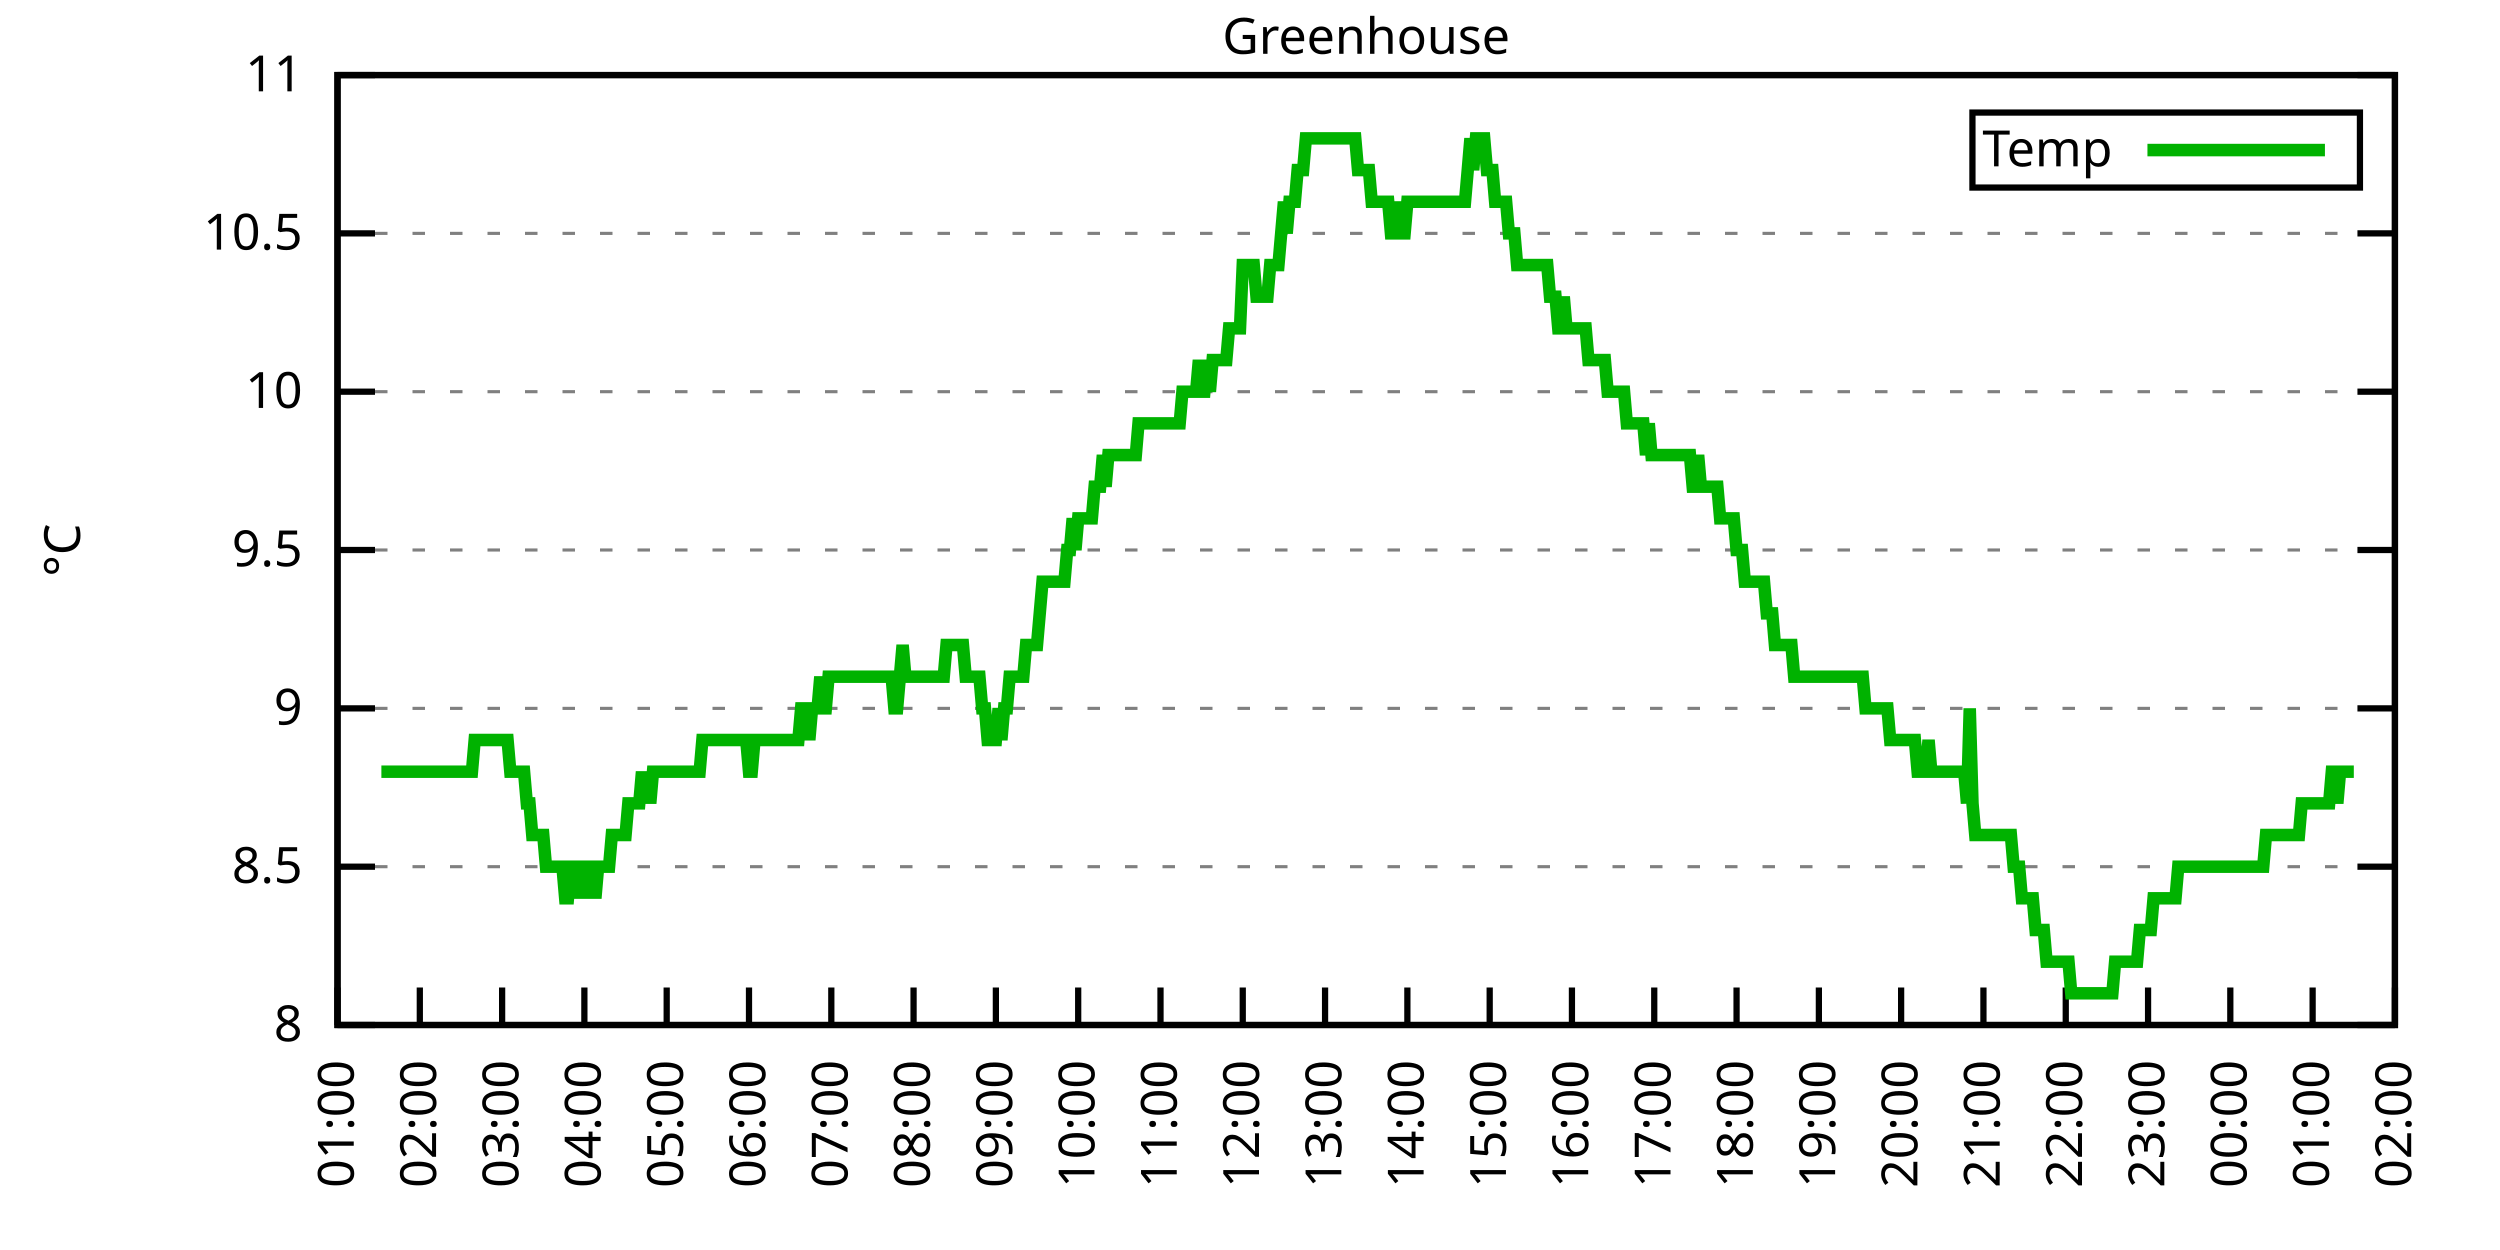
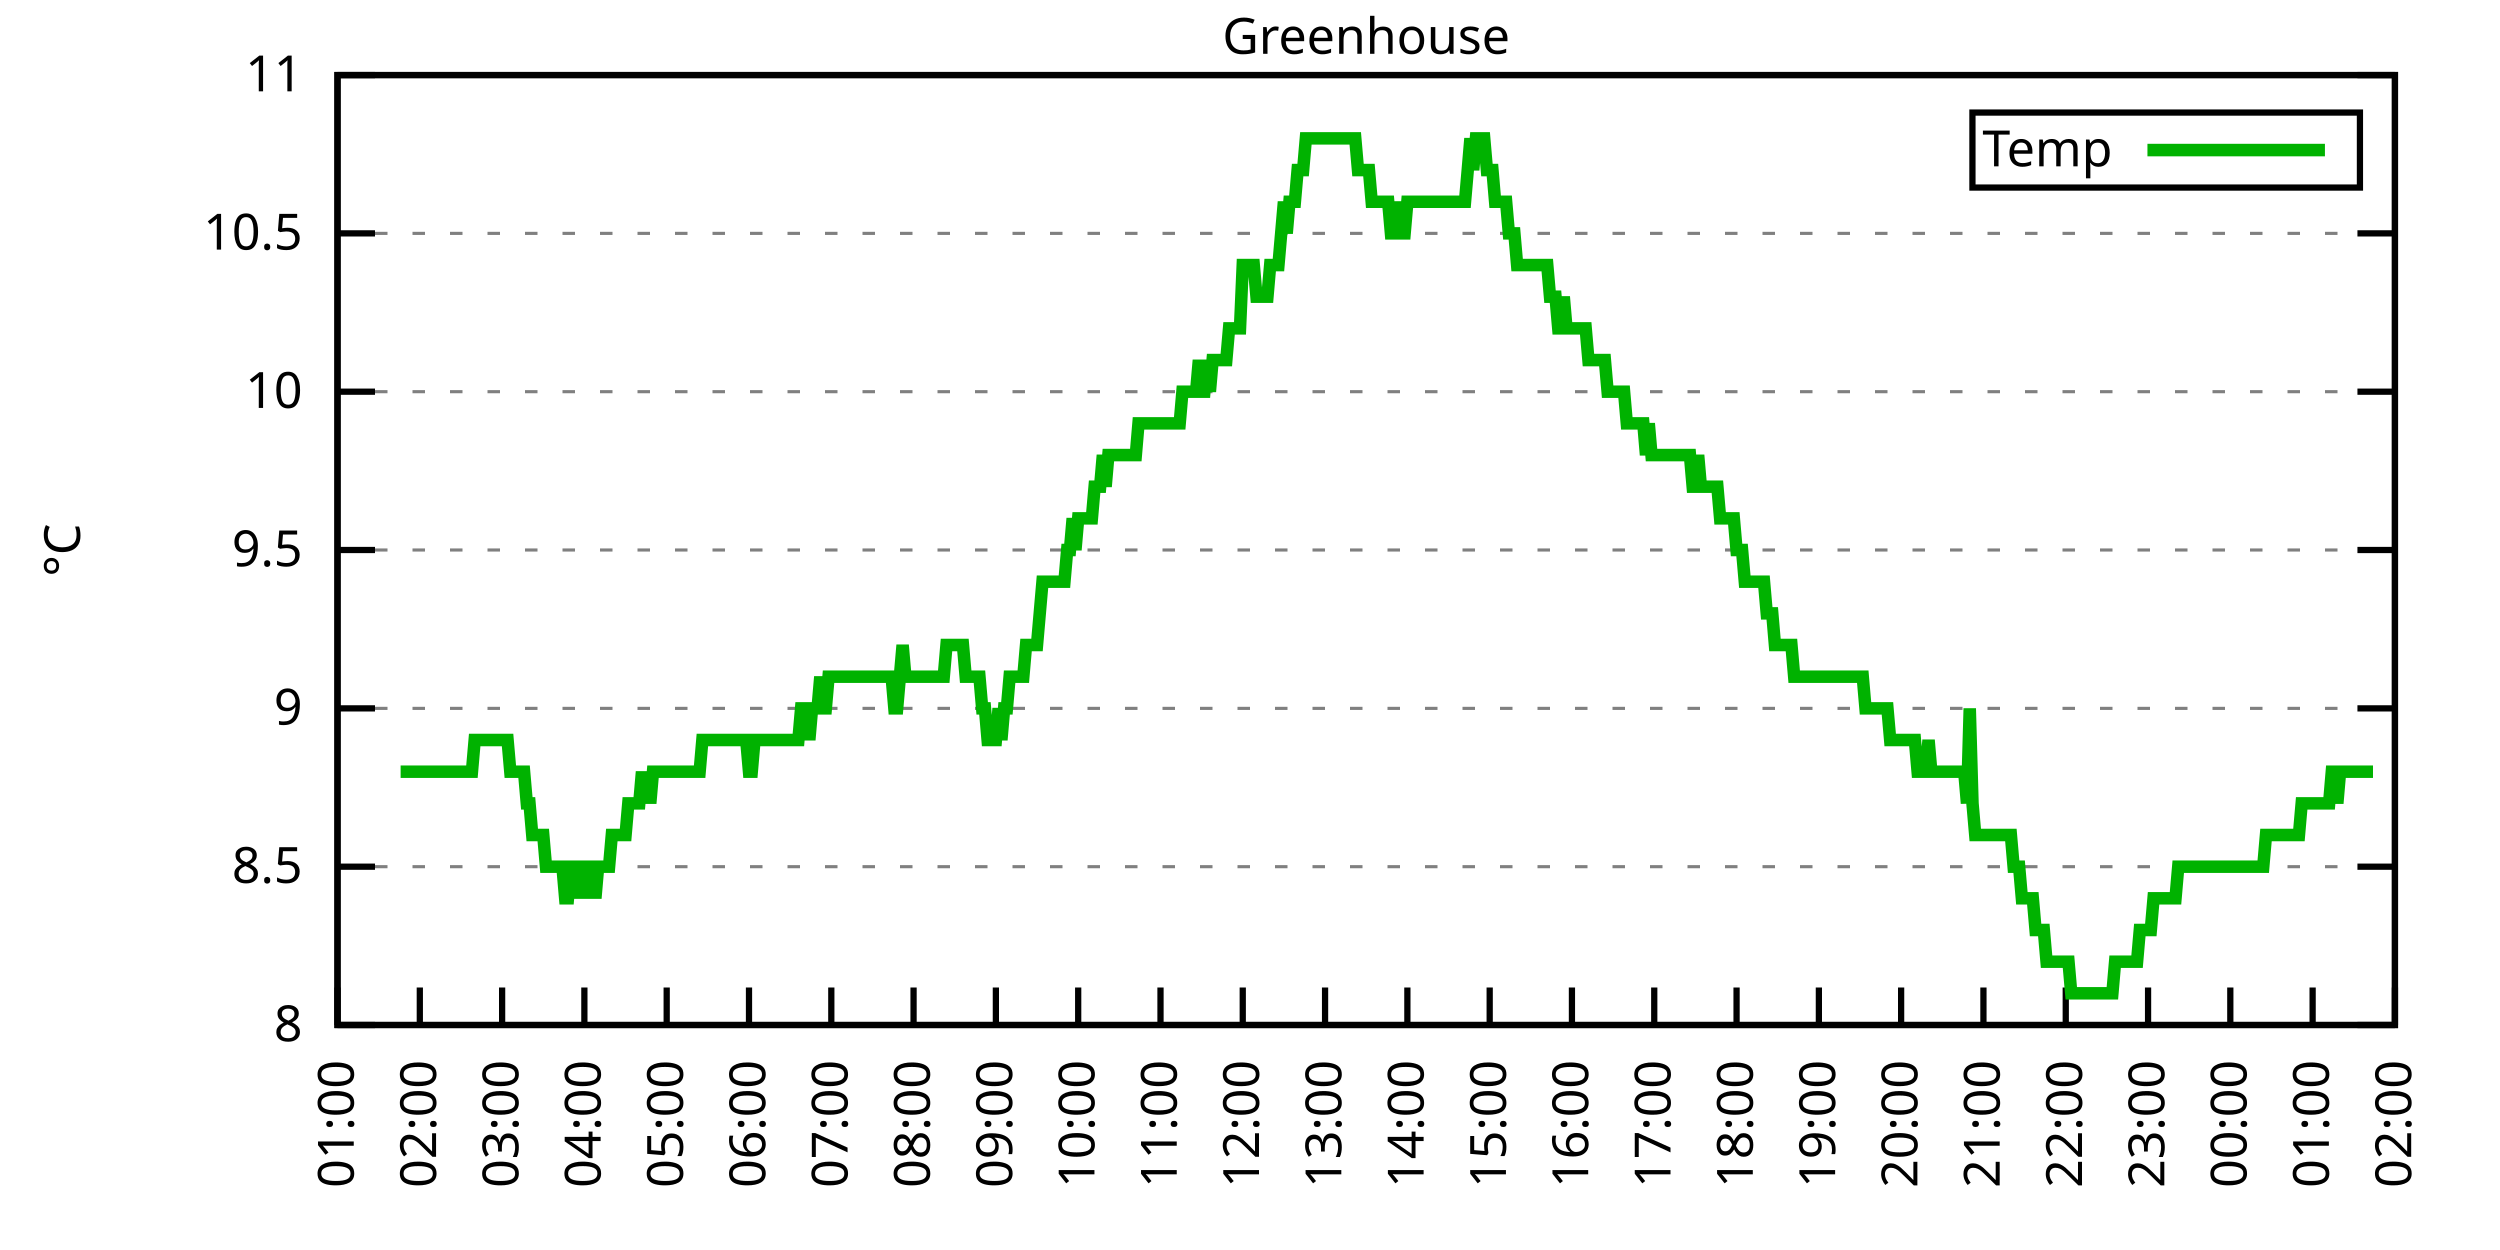
<svg xmlns="http://www.w3.org/2000/svg" xmlns:xlink="http://www.w3.org/1999/xlink" width="400" height="200" viewBox="0 0 400 200">
  <g id="gnuplot_canvas">
    <rect x="0" y="0" width="400" height="200" fill="none" />
    <defs>
      <circle id="gpDot" r="0.5" stroke-width="0.5" stroke="currentColor" />
      <path id="gpPt0" stroke-width="0.333" stroke="currentColor" d="M-1,0 h2 M0,-1 v2" />
      <path id="gpPt1" stroke-width="0.333" stroke="currentColor" d="M-1,-1 L1,1 M1,-1 L-1,1" />
      <path id="gpPt2" stroke-width="0.333" stroke="currentColor" d="M-1,0 L1,0 M0,-1 L0,1 M-1,-1 L1,1 M-1,1 L1,-1" />
      <rect id="gpPt3" stroke-width="0.333" stroke="currentColor" x="-1" y="-1" width="2" height="2" />
      <rect id="gpPt4" stroke-width="0.333" stroke="currentColor" fill="currentColor" x="-1" y="-1" width="2" height="2" />
      <circle id="gpPt5" stroke-width="0.333" stroke="currentColor" cx="0" cy="0" r="1" />
      <use xlink:href="#gpPt5" id="gpPt6" fill="currentColor" stroke="none" />
      <path id="gpPt7" stroke-width="0.333" stroke="currentColor" d="M0,-1.33 L-1.33,0.67 L1.33,0.67 z" />
      <use xlink:href="#gpPt7" id="gpPt8" fill="currentColor" stroke="none" />
      <use xlink:href="#gpPt7" id="gpPt9" stroke="currentColor" transform="rotate(180)" />
      <use xlink:href="#gpPt9" id="gpPt10" fill="currentColor" stroke="none" />
      <use xlink:href="#gpPt3" id="gpPt11" stroke="currentColor" transform="rotate(45)" />
      <use xlink:href="#gpPt11" id="gpPt12" fill="currentColor" stroke="none" />
      <path id="gpPt13" stroke-width="0.333" stroke="currentColor" d="M0,1.330 L1.265,0.411 L0.782,-1.067 L-0.782,-1.076 L-1.265,0.411 z" />
      <use xlink:href="#gpPt13" id="gpPt14" fill="currentColor" stroke="none" />
      <filter id="textbox" filterUnits="objectBoundingBox" x="0" y="0" height="1" width="1">
        <feFlood flood-color="white" flood-opacity="1" result="bgnd" />
        <feComposite in="SourceGraphic" in2="bgnd" operator="atop" />
      </filter>
      <filter id="greybox" filterUnits="objectBoundingBox" x="0" y="0" height="1" width="1">
        <feFlood flood-color="lightgrey" flood-opacity="1" result="grey" />
        <feComposite in="SourceGraphic" in2="grey" operator="atop" />
      </filter>
    </defs>
    <g fill="none" color="white" stroke="currentColor" stroke-width="1.00" stroke-linecap="butt" stroke-linejoin="miter">
</g>
    <g fill="none" color="black" stroke="currentColor" stroke-width="1.00" stroke-linecap="butt" stroke-linejoin="miter">
      <g stroke="none" shape-rendering="crispEdges">
        <polygon fill="rgb(255, 255, 255)" points="54.00,164.00 383.18,164.00 383.18,12.02 54.00,12.02 " />
      </g>
    </g>
    <g fill="none" color="black" stroke="currentColor" stroke-width="1.00" stroke-linecap="butt" stroke-linejoin="miter">
</g>
    <g fill="none" color="black" stroke="black" stroke-width="0.50" stroke-linecap="butt" stroke-linejoin="miter">
</g>
    <g fill="none" color="gray" stroke="currentColor" stroke-width="0.50" stroke-linecap="butt" stroke-linejoin="miter">
      <path stroke="gray" stroke-dasharray="2,4" class="gridline" d="M54.00,164.00 L383.19,164.00  " />
    </g>
    <g fill="none" color="gray" stroke="gray" stroke-width="1.00" stroke-linecap="butt" stroke-linejoin="miter">
</g>
    <g fill="none" color="black" stroke="currentColor" stroke-width="1.00" stroke-linecap="butt" stroke-linejoin="miter">
      <path stroke="black" d="M54.00,164.00 L60.00,164.00 M383.19,164.00 L377.19,164.00  " />
      <g transform="translate(48.40,166.60)" stroke="none" fill="black" font-family="Sans" font-size="8.00" text-anchor="end">
        <text>
          <tspan font-family="Sans"> 8</tspan>
        </text>
      </g>
    </g>
    <g fill="none" color="black" stroke="currentColor" stroke-width="1.00" stroke-linecap="butt" stroke-linejoin="miter">
</g>
    <g fill="none" color="black" stroke="black" stroke-width="0.50" stroke-linecap="butt" stroke-linejoin="miter">
</g>
    <g fill="none" color="gray" stroke="currentColor" stroke-width="0.50" stroke-linecap="butt" stroke-linejoin="miter">
      <path stroke="gray" stroke-dasharray="2,4" class="gridline" d="M54.00,138.67 L383.19,138.67  " />
    </g>
    <g fill="none" color="gray" stroke="gray" stroke-width="1.00" stroke-linecap="butt" stroke-linejoin="miter">
</g>
    <g fill="none" color="black" stroke="currentColor" stroke-width="1.00" stroke-linecap="butt" stroke-linejoin="miter">
      <path stroke="black" d="M54.00,138.67 L60.00,138.67 M383.19,138.67 L377.19,138.67  " />
      <g transform="translate(48.40,141.27)" stroke="none" fill="black" font-family="Sans" font-size="8.00" text-anchor="end">
        <text>
          <tspan font-family="Sans"> 8.5</tspan>
        </text>
      </g>
    </g>
    <g fill="none" color="black" stroke="currentColor" stroke-width="1.00" stroke-linecap="butt" stroke-linejoin="miter">
</g>
    <g fill="none" color="black" stroke="black" stroke-width="0.50" stroke-linecap="butt" stroke-linejoin="miter">
</g>
    <g fill="none" color="gray" stroke="currentColor" stroke-width="0.50" stroke-linecap="butt" stroke-linejoin="miter">
      <path stroke="gray" stroke-dasharray="2,4" class="gridline" d="M54.00,113.34 L383.19,113.34  " />
    </g>
    <g fill="none" color="gray" stroke="gray" stroke-width="1.00" stroke-linecap="butt" stroke-linejoin="miter">
</g>
    <g fill="none" color="black" stroke="currentColor" stroke-width="1.00" stroke-linecap="butt" stroke-linejoin="miter">
      <path stroke="black" d="M54.00,113.34 L60.00,113.34 M383.19,113.34 L377.19,113.34  " />
      <g transform="translate(48.40,115.94)" stroke="none" fill="black" font-family="Sans" font-size="8.00" text-anchor="end">
        <text>
          <tspan font-family="Sans"> 9</tspan>
        </text>
      </g>
    </g>
    <g fill="none" color="black" stroke="currentColor" stroke-width="1.00" stroke-linecap="butt" stroke-linejoin="miter">
</g>
    <g fill="none" color="black" stroke="black" stroke-width="0.50" stroke-linecap="butt" stroke-linejoin="miter">
</g>
    <g fill="none" color="gray" stroke="currentColor" stroke-width="0.50" stroke-linecap="butt" stroke-linejoin="miter">
      <path stroke="gray" stroke-dasharray="2,4" class="gridline" d="M54.00,88.00 L383.19,88.00  " />
    </g>
    <g fill="none" color="gray" stroke="gray" stroke-width="1.00" stroke-linecap="butt" stroke-linejoin="miter">
</g>
    <g fill="none" color="black" stroke="currentColor" stroke-width="1.00" stroke-linecap="butt" stroke-linejoin="miter">
      <path stroke="black" d="M54.00,88.00 L60.00,88.00 M383.19,88.00 L377.19,88.00  " />
      <g transform="translate(48.40,90.60)" stroke="none" fill="black" font-family="Sans" font-size="8.00" text-anchor="end">
        <text>
          <tspan font-family="Sans"> 9.5</tspan>
        </text>
      </g>
    </g>
    <g fill="none" color="black" stroke="currentColor" stroke-width="1.00" stroke-linecap="butt" stroke-linejoin="miter">
</g>
    <g fill="none" color="black" stroke="black" stroke-width="0.50" stroke-linecap="butt" stroke-linejoin="miter">
</g>
    <g fill="none" color="gray" stroke="currentColor" stroke-width="0.50" stroke-linecap="butt" stroke-linejoin="miter">
      <path stroke="gray" stroke-dasharray="2,4" class="gridline" d="M54.00,62.67 L383.19,62.67  " />
    </g>
    <g fill="none" color="gray" stroke="gray" stroke-width="1.00" stroke-linecap="butt" stroke-linejoin="miter">
</g>
    <g fill="none" color="black" stroke="currentColor" stroke-width="1.00" stroke-linecap="butt" stroke-linejoin="miter">
      <path stroke="black" d="M54.00,62.67 L60.00,62.67 M383.19,62.67 L377.19,62.67  " />
      <g transform="translate(48.40,65.27)" stroke="none" fill="black" font-family="Sans" font-size="8.00" text-anchor="end">
        <text>
          <tspan font-family="Sans"> 10</tspan>
        </text>
      </g>
    </g>
    <g fill="none" color="black" stroke="currentColor" stroke-width="1.00" stroke-linecap="butt" stroke-linejoin="miter">
</g>
    <g fill="none" color="black" stroke="black" stroke-width="0.50" stroke-linecap="butt" stroke-linejoin="miter">
</g>
    <g fill="none" color="gray" stroke="currentColor" stroke-width="0.50" stroke-linecap="butt" stroke-linejoin="miter">
      <path stroke="gray" stroke-dasharray="2,4" class="gridline" d="M54.00,37.34 L383.19,37.34  " />
    </g>
    <g fill="none" color="gray" stroke="gray" stroke-width="1.00" stroke-linecap="butt" stroke-linejoin="miter">
</g>
    <g fill="none" color="black" stroke="currentColor" stroke-width="1.00" stroke-linecap="butt" stroke-linejoin="miter">
      <path stroke="black" d="M54.00,37.34 L60.00,37.34 M383.19,37.34 L377.19,37.34  " />
      <g transform="translate(48.40,39.94)" stroke="none" fill="black" font-family="Sans" font-size="8.00" text-anchor="end">
        <text>
          <tspan font-family="Sans"> 10.5</tspan>
        </text>
      </g>
    </g>
    <g fill="none" color="black" stroke="currentColor" stroke-width="1.00" stroke-linecap="butt" stroke-linejoin="miter">
</g>
    <g fill="none" color="black" stroke="black" stroke-width="0.50" stroke-linecap="butt" stroke-linejoin="miter">
</g>
    <g fill="none" color="gray" stroke="currentColor" stroke-width="0.50" stroke-linecap="butt" stroke-linejoin="miter">
      <path stroke="gray" stroke-dasharray="2,4" class="gridline" d="M54.00,12.01 L383.19,12.01  " />
    </g>
    <g fill="none" color="gray" stroke="gray" stroke-width="1.00" stroke-linecap="butt" stroke-linejoin="miter">
</g>
    <g fill="none" color="black" stroke="currentColor" stroke-width="1.00" stroke-linecap="butt" stroke-linejoin="miter">
      <path stroke="black" d="M54.00,12.01 L60.00,12.01 M383.19,12.01 L377.19,12.01  " />
      <g transform="translate(48.40,14.61)" stroke="none" fill="black" font-family="Sans" font-size="8.00" text-anchor="end">
        <text>
          <tspan font-family="Sans"> 11</tspan>
        </text>
      </g>
    </g>
    <g fill="none" color="black" stroke="currentColor" stroke-width="1.00" stroke-linecap="butt" stroke-linejoin="miter">
      <path stroke="black" d="M54.00,164.00 L54.00,158.00  " />
      <g transform="translate(56.60,169.60) rotate(270.00)" stroke="none" fill="black" font-family="Sans" font-size="8.00" text-anchor="end">
        <text>
          <tspan font-family="Sans">01:00</tspan>
        </text>
      </g>
    </g>
    <g fill="none" color="black" stroke="currentColor" stroke-width="1.00" stroke-linecap="butt" stroke-linejoin="miter">
      <path stroke="black" d="M67.17,164.00 L67.17,158.00  " />
      <g transform="translate(69.77,169.60) rotate(270.00)" stroke="none" fill="black" font-family="Sans" font-size="8.00" text-anchor="end">
        <text>
          <tspan font-family="Sans">02:00</tspan>
        </text>
      </g>
    </g>
    <g fill="none" color="black" stroke="currentColor" stroke-width="1.00" stroke-linecap="butt" stroke-linejoin="miter">
      <path stroke="black" d="M80.34,164.00 L80.34,158.00  " />
      <g transform="translate(82.94,169.60) rotate(270.00)" stroke="none" fill="black" font-family="Sans" font-size="8.00" text-anchor="end">
        <text>
          <tspan font-family="Sans">03:00</tspan>
        </text>
      </g>
    </g>
    <g fill="none" color="black" stroke="currentColor" stroke-width="1.00" stroke-linecap="butt" stroke-linejoin="miter">
      <path stroke="black" d="M93.50,164.00 L93.50,158.00  " />
      <g transform="translate(96.10,169.60) rotate(270.00)" stroke="none" fill="black" font-family="Sans" font-size="8.00" text-anchor="end">
        <text>
          <tspan font-family="Sans">04:00</tspan>
        </text>
      </g>
    </g>
    <g fill="none" color="black" stroke="currentColor" stroke-width="1.00" stroke-linecap="butt" stroke-linejoin="miter">
      <path stroke="black" d="M106.67,164.00 L106.67,158.00  " />
      <g transform="translate(109.27,169.60) rotate(270.00)" stroke="none" fill="black" font-family="Sans" font-size="8.00" text-anchor="end">
        <text>
          <tspan font-family="Sans">05:00</tspan>
        </text>
      </g>
    </g>
    <g fill="none" color="black" stroke="currentColor" stroke-width="1.00" stroke-linecap="butt" stroke-linejoin="miter">
      <path stroke="black" d="M119.84,164.00 L119.84,158.00  " />
      <g transform="translate(122.44,169.60) rotate(270.00)" stroke="none" fill="black" font-family="Sans" font-size="8.00" text-anchor="end">
        <text>
          <tspan font-family="Sans">06:00</tspan>
        </text>
      </g>
    </g>
    <g fill="none" color="black" stroke="currentColor" stroke-width="1.00" stroke-linecap="butt" stroke-linejoin="miter">
      <path stroke="black" d="M133.01,164.00 L133.01,158.00  " />
      <g transform="translate(135.61,169.60) rotate(270.00)" stroke="none" fill="black" font-family="Sans" font-size="8.00" text-anchor="end">
        <text>
          <tspan font-family="Sans">07:00</tspan>
        </text>
      </g>
    </g>
    <g fill="none" color="black" stroke="currentColor" stroke-width="1.00" stroke-linecap="butt" stroke-linejoin="miter">
      <path stroke="black" d="M146.17,164.00 L146.17,158.00  " />
      <g transform="translate(148.77,169.60) rotate(270.00)" stroke="none" fill="black" font-family="Sans" font-size="8.00" text-anchor="end">
        <text>
          <tspan font-family="Sans">08:00</tspan>
        </text>
      </g>
    </g>
    <g fill="none" color="black" stroke="currentColor" stroke-width="1.00" stroke-linecap="butt" stroke-linejoin="miter">
      <path stroke="black" d="M159.34,164.00 L159.34,158.00  " />
      <g transform="translate(161.94,169.60) rotate(270.00)" stroke="none" fill="black" font-family="Sans" font-size="8.00" text-anchor="end">
        <text>
          <tspan font-family="Sans">09:00</tspan>
        </text>
      </g>
    </g>
    <g fill="none" color="black" stroke="currentColor" stroke-width="1.00" stroke-linecap="butt" stroke-linejoin="miter">
      <path stroke="black" d="M172.51,164.00 L172.51,158.00  " />
      <g transform="translate(175.11,169.60) rotate(270.00)" stroke="none" fill="black" font-family="Sans" font-size="8.00" text-anchor="end">
        <text>
          <tspan font-family="Sans">10:00</tspan>
        </text>
      </g>
    </g>
    <g fill="none" color="black" stroke="currentColor" stroke-width="1.00" stroke-linecap="butt" stroke-linejoin="miter">
      <path stroke="black" d="M185.68,164.00 L185.68,158.00  " />
      <g transform="translate(188.28,169.60) rotate(270.00)" stroke="none" fill="black" font-family="Sans" font-size="8.00" text-anchor="end">
        <text>
          <tspan font-family="Sans">11:00</tspan>
        </text>
      </g>
    </g>
    <g fill="none" color="black" stroke="currentColor" stroke-width="1.00" stroke-linecap="butt" stroke-linejoin="miter">
      <path stroke="black" d="M198.84,164.00 L198.84,158.00  " />
      <g transform="translate(201.44,169.60) rotate(270.00)" stroke="none" fill="black" font-family="Sans" font-size="8.00" text-anchor="end">
        <text>
          <tspan font-family="Sans">12:00</tspan>
        </text>
      </g>
    </g>
    <g fill="none" color="black" stroke="currentColor" stroke-width="1.00" stroke-linecap="butt" stroke-linejoin="miter">
      <path stroke="black" d="M212.01,164.00 L212.01,158.00  " />
      <g transform="translate(214.61,169.60) rotate(270.00)" stroke="none" fill="black" font-family="Sans" font-size="8.00" text-anchor="end">
        <text>
          <tspan font-family="Sans">13:00</tspan>
        </text>
      </g>
    </g>
    <g fill="none" color="black" stroke="currentColor" stroke-width="1.00" stroke-linecap="butt" stroke-linejoin="miter">
      <path stroke="black" d="M225.18,164.00 L225.18,158.00  " />
      <g transform="translate(227.78,169.60) rotate(270.00)" stroke="none" fill="black" font-family="Sans" font-size="8.00" text-anchor="end">
        <text>
          <tspan font-family="Sans">14:00</tspan>
        </text>
      </g>
    </g>
    <g fill="none" color="black" stroke="currentColor" stroke-width="1.00" stroke-linecap="butt" stroke-linejoin="miter">
      <path stroke="black" d="M238.35,164.00 L238.35,158.00  " />
      <g transform="translate(240.95,169.60) rotate(270.00)" stroke="none" fill="black" font-family="Sans" font-size="8.00" text-anchor="end">
        <text>
          <tspan font-family="Sans">15:00</tspan>
        </text>
      </g>
    </g>
    <g fill="none" color="black" stroke="currentColor" stroke-width="1.00" stroke-linecap="butt" stroke-linejoin="miter">
      <path stroke="black" d="M251.51,164.00 L251.51,158.00  " />
      <g transform="translate(254.11,169.60) rotate(270.00)" stroke="none" fill="black" font-family="Sans" font-size="8.00" text-anchor="end">
        <text>
          <tspan font-family="Sans">16:00</tspan>
        </text>
      </g>
    </g>
    <g fill="none" color="black" stroke="currentColor" stroke-width="1.00" stroke-linecap="butt" stroke-linejoin="miter">
      <path stroke="black" d="M264.68,164.00 L264.68,158.00  " />
      <g transform="translate(267.28,169.60) rotate(270.00)" stroke="none" fill="black" font-family="Sans" font-size="8.00" text-anchor="end">
        <text>
          <tspan font-family="Sans">17:00</tspan>
        </text>
      </g>
    </g>
    <g fill="none" color="black" stroke="currentColor" stroke-width="1.00" stroke-linecap="butt" stroke-linejoin="miter">
      <path stroke="black" d="M277.85,164.00 L277.85,158.00  " />
      <g transform="translate(280.45,169.60) rotate(270.00)" stroke="none" fill="black" font-family="Sans" font-size="8.00" text-anchor="end">
        <text>
          <tspan font-family="Sans">18:00</tspan>
        </text>
      </g>
    </g>
    <g fill="none" color="black" stroke="currentColor" stroke-width="1.00" stroke-linecap="butt" stroke-linejoin="miter">
      <path stroke="black" d="M291.02,164.00 L291.02,158.00  " />
      <g transform="translate(293.62,169.60) rotate(270.00)" stroke="none" fill="black" font-family="Sans" font-size="8.00" text-anchor="end">
        <text>
          <tspan font-family="Sans">19:00</tspan>
        </text>
      </g>
    </g>
    <g fill="none" color="black" stroke="currentColor" stroke-width="1.00" stroke-linecap="butt" stroke-linejoin="miter">
      <path stroke="black" d="M304.18,164.00 L304.18,158.00  " />
      <g transform="translate(306.78,169.60) rotate(270.00)" stroke="none" fill="black" font-family="Sans" font-size="8.00" text-anchor="end">
        <text>
          <tspan font-family="Sans">20:00</tspan>
        </text>
      </g>
    </g>
    <g fill="none" color="black" stroke="currentColor" stroke-width="1.00" stroke-linecap="butt" stroke-linejoin="miter">
      <path stroke="black" d="M317.35,164.00 L317.35,158.00  " />
      <g transform="translate(319.95,169.60) rotate(270.00)" stroke="none" fill="black" font-family="Sans" font-size="8.00" text-anchor="end">
        <text>
          <tspan font-family="Sans">21:00</tspan>
        </text>
      </g>
    </g>
    <g fill="none" color="black" stroke="currentColor" stroke-width="1.00" stroke-linecap="butt" stroke-linejoin="miter">
      <path stroke="black" d="M330.52,164.00 L330.52,158.00  " />
      <g transform="translate(333.12,169.60) rotate(270.00)" stroke="none" fill="black" font-family="Sans" font-size="8.00" text-anchor="end">
        <text>
          <tspan font-family="Sans">22:00</tspan>
        </text>
      </g>
    </g>
    <g fill="none" color="black" stroke="currentColor" stroke-width="1.00" stroke-linecap="butt" stroke-linejoin="miter">
      <path stroke="black" d="M343.69,164.00 L343.69,158.00  " />
      <g transform="translate(346.29,169.60) rotate(270.00)" stroke="none" fill="black" font-family="Sans" font-size="8.00" text-anchor="end">
        <text>
          <tspan font-family="Sans">23:00</tspan>
        </text>
      </g>
    </g>
    <g fill="none" color="black" stroke="currentColor" stroke-width="1.00" stroke-linecap="butt" stroke-linejoin="miter">
      <path stroke="black" d="M356.85,164.00 L356.85,158.00  " />
      <g transform="translate(359.45,169.60) rotate(270.00)" stroke="none" fill="black" font-family="Sans" font-size="8.00" text-anchor="end">
        <text>
          <tspan font-family="Sans">00:00</tspan>
        </text>
      </g>
    </g>
    <g fill="none" color="black" stroke="currentColor" stroke-width="1.00" stroke-linecap="butt" stroke-linejoin="miter">
      <path stroke="black" d="M370.02,164.00 L370.02,158.00  " />
      <g transform="translate(372.62,169.60) rotate(270.00)" stroke="none" fill="black" font-family="Sans" font-size="8.00" text-anchor="end">
        <text>
          <tspan font-family="Sans">01:00</tspan>
        </text>
      </g>
    </g>
    <g fill="none" color="black" stroke="currentColor" stroke-width="1.00" stroke-linecap="butt" stroke-linejoin="miter">
      <path stroke="black" d="M383.19,164.00 L383.19,158.00  " />
      <g transform="translate(385.79,169.60) rotate(270.00)" stroke="none" fill="black" font-family="Sans" font-size="8.00" text-anchor="end">
        <text>
          <tspan font-family="Sans">02:00</tspan>
        </text>
      </g>
    </g>
    <g fill="none" color="black" stroke="currentColor" stroke-width="1.00" stroke-linecap="butt" stroke-linejoin="miter">
</g>
    <g fill="none" color="black" stroke="currentColor" stroke-width="1.00" stroke-linecap="butt" stroke-linejoin="miter">
      <path stroke="black" d="M54.00,12.01 L54.00,164.00 L383.19,164.00 L383.19,12.01 L54.00,12.01 Z  " />
    </g>
    <g fill="none" color="black" stroke="currentColor" stroke-width="1.00" stroke-linecap="butt" stroke-linejoin="miter">
</g>
    <g fill="none" color="black" stroke="currentColor" stroke-width="1.00" stroke-linecap="butt" stroke-linejoin="miter">
      <path stroke="black" d="M315.59,30.01 L315.59,18.01 L377.59,18.01 L377.59,30.01 L315.59,30.01 Z  " />
    </g>
    <g id="Greenhouse_plot_1">
      <g fill="none" color="white" stroke="black" stroke-width="2.00" stroke-linecap="butt" stroke-linejoin="miter">
</g>
      <g fill="none" color="black" stroke="currentColor" stroke-width="2.00" stroke-linecap="butt" stroke-linejoin="miter">
        <g transform="translate(337.99,26.61)" stroke="none" fill="black" font-family="Sans" font-size="8.00" text-anchor="end">
          <text>
            <tspan font-family="Sans">Temp</tspan>
          </text>
        </g>
      </g>
      <g fill="none" color="black" stroke="currentColor" stroke-width="2.00" stroke-linecap="butt" stroke-linejoin="miter">
-         <path stroke="rgb(  0, 178,   0)" d="M343.59,24.01 L371.99,24.01 M61.02,123.47 L61.46,123.47 L61.90,123.47 L62.34,123.47 L62.78,123.47 L63.22,123.47   L63.66,123.47 L64.10,123.47 L64.53,123.47 L64.97,123.47 L65.41,123.47 L65.85,123.47 L66.29,123.47 L66.73,123.47   L67.17,123.47 L67.61,123.47 L68.05,123.47 L68.48,123.47 L68.92,123.47 L69.36,123.47 L69.80,123.47 L70.24,123.47   L70.68,123.47 L71.12,123.47 L71.56,123.47 L72.00,123.47 L72.43,123.47 L72.87,123.47 L73.31,123.47 L73.75,123.47   L74.19,123.47 L74.63,123.47 L75.07,123.47 L75.51,123.47 L75.95,118.40 L76.38,118.40 L76.82,118.40 L77.26,118.40   L77.70,118.40 L78.14,118.40 L78.58,118.40 L79.02,118.40 L79.46,118.40 L79.90,118.40 L80.34,118.40 L80.77,118.40   L81.21,118.40 L81.65,123.47 L82.09,123.47 L82.53,123.47 L82.97,123.47 L83.41,123.47 L83.85,123.47 L84.29,128.54   L84.72,128.54 L85.16,133.60 L85.60,133.60 L86.04,133.60 L86.48,133.60 L86.92,133.60 L87.36,138.67 L87.80,138.67   L88.24,138.67 L88.67,138.67 L89.11,138.67 L89.55,138.67 L89.99,138.67 L90.43,143.73 L90.87,143.73 L91.31,138.67   L91.75,138.67 L92.19,138.67 L92.62,143.73 L93.06,138.67 L93.50,138.67 L93.94,143.73 L94.38,138.67 L94.82,138.67   L95.26,143.73 L95.70,138.67 L96.14,138.67 L96.58,138.67 L97.01,138.67 L97.45,138.67 L97.89,133.60 L98.33,133.60   L98.77,133.60 L99.21,133.60 L99.65,133.60 L100.09,133.60 L100.53,128.54 L100.96,128.54 L101.40,128.54 L101.84,128.54   L102.28,128.54 L102.72,123.47 L103.16,128.54 L103.60,123.47 L104.04,128.54 L104.48,123.47 L104.91,123.47 L105.35,123.47   L105.79,123.47 L106.23,123.47 L106.67,123.47 L107.11,123.47 L107.55,123.47 L107.99,123.47 L108.43,123.47 L108.87,123.47   L109.30,123.47 L109.74,123.47 L110.18,123.47 L110.62,123.47 L111.06,123.47 L111.50,123.47 L111.94,123.47 L112.38,118.40   L112.82,118.40 L113.25,118.40 L113.69,118.40 L114.13,118.40 L114.57,118.40 L115.01,118.40 L115.45,118.40 L115.89,118.40   L116.33,118.40 L116.77,118.40 L117.20,118.40 L117.64,118.40 L118.08,118.40 L118.52,118.40 L118.96,118.40 L119.40,118.40   L119.84,123.47 L120.28,123.47 L120.72,118.40 L121.15,118.40 L121.59,118.40 L122.03,118.40 L122.47,118.40 L122.91,118.40   L123.35,118.40 L123.79,118.40 L124.23,118.40 L124.67,118.40 L125.11,118.40 L125.54,118.40 L125.98,118.40 L126.42,118.40   L126.86,118.40 L127.30,118.40 L127.74,118.40 L128.18,113.34 L128.62,113.34 L129.06,113.34 L129.49,118.40 L129.93,113.34   L130.37,113.34 L130.81,113.34 L131.25,108.27 L131.69,113.34 L132.13,113.34 L132.57,108.27 L133.01,108.27 L133.44,108.27   L133.88,108.27 L134.32,108.27 L134.76,108.27 L135.20,108.27 L135.64,108.27 L136.08,108.27 L136.52,108.27 L136.96,108.27   L137.39,108.27 L137.83,108.27 L138.27,108.27 L138.71,108.27 L139.15,108.27 L139.59,108.27 L140.03,108.27 L140.47,108.27   L140.91,108.27 L141.35,108.27 L141.78,108.27 L142.22,108.27 L142.66,108.27 L143.10,113.34 L143.54,113.34 L143.98,108.27   L144.42,103.20 L144.86,108.27 L145.30,108.27 L145.73,108.27 L146.17,108.27 L146.61,108.27 L147.05,108.27 L147.49,108.27   L147.93,108.27 L148.37,108.27 L148.81,108.27 L149.25,108.27 L149.68,108.27 L150.12,108.27 L150.56,108.27 L151.00,108.27   L151.44,103.20 L151.88,103.20 L152.32,103.20 L152.76,103.20 L153.20,103.20 L153.63,103.20 L154.07,103.20 L154.51,108.27   L154.95,108.27 L155.39,108.27 L155.83,108.27 L156.27,108.27 L156.71,108.27 L157.15,113.34 L157.59,113.34 L158.02,118.40   L158.46,118.40 L158.90,118.40 L159.34,118.40 L159.78,113.34 L160.22,118.40 L160.66,113.34 L161.10,113.34 L161.54,108.27   L161.97,108.27 L162.41,108.27 L162.85,108.27 L163.29,108.27 L163.73,108.27 L164.17,103.20 L164.61,103.20 L165.05,103.20   L165.49,103.20 L165.92,103.20 L166.36,98.14 L166.80,93.07 L167.24,93.07 L167.68,93.07 L168.12,93.07 L168.56,93.07   L169.00,93.07 L169.44,93.07 L169.87,93.07 L170.31,93.07 L170.75,88.00 L171.19,88.00 L171.63,82.94 L172.07,88.00   L172.51,82.94 L172.95,82.94 L173.39,82.94 L173.83,82.94 L174.26,82.94 L174.70,82.94 L175.14,77.87 L175.58,77.87   L176.02,77.87 L176.46,72.81 L176.90,77.87 L177.34,72.81 L177.78,72.81 L178.21,72.81 L178.65,72.81 L179.09,72.81   L179.53,72.81 L179.97,72.81 L180.41,72.81 L180.85,72.81 L181.29,72.81 L181.73,72.81 L182.16,67.74 L182.60,67.74   L183.04,67.74 L183.48,67.74 L183.92,67.74 L184.36,67.74 L184.80,67.74 L185.24,67.74 L185.68,67.74 L186.11,67.74   L186.55,67.74 L186.99,67.74 L187.43,67.74 L187.87,67.74 L188.31,67.74 L188.75,67.74 L189.19,62.67 L189.63,62.67   L190.07,62.67 L190.50,62.67 L190.94,62.67 L191.38,62.67 L191.82,57.61 L192.26,62.67 L192.70,62.67 L193.14,57.61   L193.58,62.67 L194.02,57.61 L194.45,57.61 L194.89,57.61 L195.33,57.61 L195.77,57.61 L196.21,57.61 L196.65,52.54   L197.09,52.54 L197.53,52.54 L197.97,52.54 L198.40,52.54 L198.84,42.41 L199.28,42.41 L199.72,42.41 L200.16,42.41   L200.60,42.41 L201.04,47.47 L201.48,47.47 L201.92,47.47 L202.35,47.47 L202.79,47.47 L203.23,42.41 L203.67,42.41   L204.11,42.41 L204.55,42.41 L204.99,37.34 L205.43,32.28 L205.87,37.34 L206.31,32.28 L206.74,32.28 L207.18,32.28   L207.62,27.21 L208.06,27.21 L208.50,27.21 L208.94,22.14 L209.38,22.14 L209.82,22.14 L210.26,22.14 L210.69,22.14   L211.13,22.14 L211.57,22.14 L212.01,22.14 L212.45,22.14 L212.89,22.14 L213.33,22.14 L213.77,22.14 L214.21,22.14   L214.64,22.14 L215.08,22.14 L215.52,22.14 L215.96,22.14 L216.40,22.14 L216.84,22.14 L217.28,27.21 L217.72,27.21   L218.16,27.21 L218.60,27.21 L219.03,27.21 L219.47,32.28 L219.91,32.28 L220.35,32.28 L220.79,32.28 L221.23,32.28   L221.67,32.28 L222.11,32.28 L222.55,37.34 L222.98,37.34 L223.42,32.28 L223.86,37.34 L224.30,37.34 L224.74,37.34   L225.18,32.28 L225.62,32.28 L226.06,32.28 L226.50,32.28 L226.93,32.28 L227.37,32.28 L227.81,32.28 L228.25,32.28   L228.69,32.28 L229.13,32.28 L229.57,32.28 L230.01,32.28 L230.45,32.28 L230.88,32.28 L231.32,32.28 L231.76,32.28   L232.20,32.28 L232.64,32.28 L233.08,32.28 L233.52,32.28 L233.96,32.28 L234.40,32.28 L234.84,27.21 L235.27,22.14   L235.71,27.21 L236.15,22.14 L236.59,22.14 L237.03,22.14 L237.47,22.14 L237.91,27.21 L238.35,27.21 L238.79,27.21   L239.22,32.28 L239.66,32.28 L240.10,32.28 L240.54,32.28 L240.98,32.28 L241.42,37.34 L241.86,37.34 L242.30,37.34   L242.74,42.41 L243.17,42.41 L243.61,42.41 L244.05,42.41 L244.49,42.41 L244.93,42.41 L245.37,42.41 L245.81,42.41   L246.25,42.41 L246.69,42.41 L247.12,42.41 L247.56,42.41 L248.00,47.47 L248.44,47.47 L248.88,47.47 L249.32,52.54   L249.76,52.54 L250.20,47.47 L250.64,52.54 L251.08,52.54 L251.51,52.54 L251.95,52.54 L252.39,52.54 L252.83,52.54   L253.27,52.54 L253.71,52.54 L254.15,57.61 L254.59,57.61 L255.03,57.61 L255.46,57.61 L255.90,57.61 L256.34,57.61   L256.78,57.61 L257.22,62.67 L257.66,62.67 L258.10,62.67 L258.54,62.67 L258.98,62.67 L259.41,62.67 L259.85,62.67   L260.29,67.74 L260.73,67.74 L261.17,67.74 L261.61,67.74 L262.05,67.74 L262.49,67.74 L262.93,67.74 L263.36,72.81   L263.80,67.74 L264.24,72.81 L264.68,72.81 L265.12,72.81 L265.56,72.81 L266.00,72.81 L266.44,72.81 L266.88,72.81   L267.32,72.81 L267.75,72.81 L268.19,72.81 L268.63,72.81 L269.07,72.81 L269.51,72.81 L269.95,72.81 L270.39,72.81   L270.83,77.87 L271.27,77.87 L271.70,72.81 L272.14,77.87 L272.58,77.87 L273.02,77.87 L273.46,77.87 L273.90,77.87   L274.34,77.87 L274.78,77.87 L275.22,82.94 L275.65,82.94 L276.09,82.94 L276.53,82.94 L276.97,82.94 L277.41,82.94   L277.85,88.00 L278.29,88.00 L278.73,88.00 L279.17,93.07 L279.60,93.07 L280.04,93.07 L280.48,93.07 L280.92,93.07   L281.36,93.07 L281.80,93.07 L282.24,93.07 L282.68,98.14 L283.12,98.14 L283.56,98.14 L283.99,103.20 L284.43,103.20   L284.87,103.20 L285.31,103.20 L285.75,103.20 L286.19,103.20 L286.63,103.20 L287.07,108.27 L287.51,108.27 L287.94,108.27   L288.38,108.27 L288.82,108.27 L289.26,108.27 L289.70,108.27 L290.14,108.27 L290.58,108.27 L291.02,108.27 L291.46,108.27   L291.89,108.27 L292.33,108.27 L292.77,108.27 L293.21,108.27 L293.65,108.27 L294.09,108.27 L294.53,108.27 L294.97,108.27   L295.41,108.27 L295.84,108.27 L296.28,108.27 L296.72,108.27 L297.16,108.27 L297.60,108.27 L298.04,108.27 L298.48,113.34   L298.92,113.34 L299.36,113.34 L299.80,113.34 L300.23,113.34 L300.67,113.34 L301.11,113.34 L301.55,113.34 L301.99,113.34   L302.43,118.40 L302.87,118.40 L303.31,118.40 L303.75,118.40 L304.18,118.40 L304.62,118.40 L305.06,118.40 L305.50,118.40   L305.94,118.40 L306.38,118.40 L306.82,123.47 L307.26,123.47 L307.70,123.47 L308.13,123.47 L308.57,118.40 L309.01,123.47   L309.45,123.47 L309.89,123.47 L310.33,123.47 L310.77,123.47 L311.21,123.47 L311.65,123.47 L312.08,123.47 L312.52,123.47   L312.96,123.47 L313.40,123.47 L313.84,123.47 L314.28,123.47 L314.72,128.54 L315.16,113.34 L315.60,128.54 L316.04,133.60   L316.47,133.60 L316.91,133.60 L317.35,133.60 L317.79,133.60 L318.23,133.60 L318.67,133.60 L319.11,133.60 L319.55,133.60   L319.99,133.60 L320.42,133.60 L320.86,133.60 L321.30,133.60 L321.74,133.60 L322.18,138.67 L322.62,138.67 L323.06,138.67   L323.50,143.73 L323.94,143.73 L324.37,143.73 L324.81,143.73 L325.25,143.73 L325.69,148.80 L326.13,148.80 L326.57,148.80   L327.01,148.80 L327.45,153.87 L327.89,153.87 L328.33,153.87 L328.76,153.87 L329.20,153.87 L329.64,153.87 L330.08,153.87   L330.52,153.87 L330.96,153.87 L331.40,158.93 L331.84,158.93 L332.28,158.93 L332.71,158.93 L333.15,158.93 L333.59,158.93   L334.03,158.93 L334.47,158.93 L334.91,158.93 L335.35,158.93 L335.79,158.93 L336.23,158.93 L336.66,158.93 L337.10,158.93   L337.54,158.93 L337.98,158.93 L338.42,153.87 L338.86,153.87 L339.30,153.87 L339.74,153.87 L340.18,153.87 L340.61,153.87   L341.05,153.87 L341.49,153.87 L341.93,153.87 L342.37,148.80 L342.81,148.80 L343.25,148.80 L343.69,148.80 L344.13,148.80   L344.57,143.73 L345.00,143.73 L345.44,143.73 L345.88,143.73 L346.32,143.73 L346.76,143.73 L347.20,143.73 L347.64,143.73   L348.08,143.73 L348.52,138.67 L348.95,138.67 L349.39,138.67 L349.83,138.67 L350.27,138.67 L350.71,138.67 L351.15,138.67   L351.59,138.67 L352.03,138.67 L352.47,138.67 L352.90,138.67 L353.34,138.67 L353.78,138.67 L354.22,138.67 L354.66,138.67   L355.10,138.67 L355.54,138.67 L355.98,138.67 L356.42,138.67 L356.85,138.67 L357.29,138.67 L357.73,138.67 L358.17,138.67   L358.61,138.67 L359.05,138.67 L359.49,138.67 L359.93,138.67 L360.37,138.67 L360.81,138.67 L361.24,138.67 L361.68,138.67   L362.12,138.67 L362.56,133.60 L363.00,133.60 L363.44,133.60 L363.88,133.60 L364.32,133.60 L364.76,133.60 L365.19,133.60   L365.63,133.60 L366.07,133.60 L366.51,133.60 L366.95,133.60 L367.39,133.60 L367.83,133.60 L368.27,128.54 L368.71,128.54   L369.14,128.54 L369.58,128.54 L370.02,128.54 L370.46,128.54 L370.90,128.54 L371.34,128.54 L371.78,128.54 L372.22,128.54   L372.66,128.54 L373.09,123.47 L373.53,123.47 L373.97,128.54 L374.41,123.47 L374.85,123.47 L375.29,123.47 L375.73,123.47   L376.17,123.47 L376.61,123.47  " />
+         <path stroke="rgb(  0, 178,   0)" d="M343.59,24.01 L371.99,24.01 M64.10,123.47 L64.53,123.47 L64.97,123.47 L65.41,123.47 L65.85,123.47 L66.29,123.47   L66.73,123.47 L67.17,123.47 L67.61,123.47 L68.05,123.47 L68.48,123.47 L68.92,123.47 L69.36,123.47 L69.80,123.47   L70.24,123.47 L70.68,123.47 L71.12,123.47 L71.56,123.47 L72.00,123.47 L72.43,123.47 L72.87,123.47 L73.31,123.47   L73.75,123.47 L74.19,123.47 L74.63,123.47 L75.07,123.47 L75.51,123.47 L75.95,118.40 L76.38,118.40 L76.82,118.40   L77.26,118.40 L77.70,118.40 L78.14,118.40 L78.58,118.40 L79.02,118.40 L79.46,118.40 L79.90,118.40 L80.34,118.40   L80.77,118.40 L81.21,118.40 L81.65,123.47 L82.09,123.47 L82.53,123.47 L82.97,123.47 L83.41,123.47 L83.85,123.47   L84.29,128.54 L84.72,128.54 L85.16,133.60 L85.60,133.60 L86.04,133.60 L86.48,133.60 L86.92,133.60 L87.36,138.67   L87.80,138.67 L88.24,138.67 L88.67,138.67 L89.11,138.67 L89.55,138.67 L89.99,138.67 L90.43,143.73 L90.87,143.73   L91.31,138.67 L91.75,138.67 L92.19,138.67 L92.62,143.73 L93.06,138.67 L93.50,138.67 L93.94,143.73 L94.38,138.67   L94.82,138.67 L95.26,143.73 L95.70,138.67 L96.14,138.67 L96.58,138.67 L97.01,138.67 L97.45,138.67 L97.89,133.60   L98.33,133.60 L98.77,133.60 L99.21,133.60 L99.65,133.60 L100.09,133.60 L100.53,128.54 L100.96,128.54 L101.40,128.54   L101.84,128.54 L102.28,128.54 L102.72,123.47 L103.16,128.54 L103.60,123.47 L104.04,128.54 L104.48,123.47 L104.91,123.47   L105.35,123.47 L105.79,123.47 L106.23,123.47 L106.67,123.47 L107.11,123.47 L107.55,123.47 L107.99,123.47 L108.43,123.47   L108.87,123.47 L109.30,123.47 L109.74,123.47 L110.18,123.47 L110.62,123.47 L111.06,123.47 L111.50,123.47 L111.94,123.47   L112.38,118.40 L112.82,118.40 L113.25,118.40 L113.69,118.40 L114.13,118.40 L114.57,118.40 L115.01,118.40 L115.45,118.40   L115.89,118.40 L116.33,118.40 L116.77,118.40 L117.20,118.40 L117.64,118.40 L118.08,118.40 L118.52,118.40 L118.96,118.40   L119.40,118.40 L119.84,123.47 L120.28,123.47 L120.72,118.40 L121.15,118.40 L121.59,118.40 L122.03,118.40 L122.47,118.40   L122.91,118.40 L123.35,118.40 L123.79,118.40 L124.23,118.40 L124.67,118.40 L125.11,118.40 L125.54,118.40 L125.98,118.40   L126.42,118.40 L126.86,118.40 L127.30,118.40 L127.74,118.40 L128.18,113.34 L128.62,113.34 L129.06,113.34 L129.49,118.40   L129.93,113.34 L130.37,113.34 L130.81,113.34 L131.25,108.27 L131.69,113.34 L132.13,113.34 L132.57,108.27 L133.01,108.27   L133.44,108.27 L133.88,108.27 L134.32,108.27 L134.76,108.27 L135.20,108.27 L135.64,108.27 L136.08,108.27 L136.52,108.27   L136.96,108.27 L137.39,108.27 L137.83,108.27 L138.27,108.27 L138.71,108.27 L139.15,108.27 L139.59,108.27 L140.03,108.27   L140.47,108.27 L140.91,108.27 L141.35,108.27 L141.78,108.27 L142.22,108.27 L142.66,108.27 L143.10,113.34 L143.54,113.34   L143.98,108.27 L144.42,103.20 L144.86,108.27 L145.30,108.27 L145.73,108.27 L146.17,108.27 L146.61,108.27 L147.05,108.27   L147.49,108.27 L147.93,108.27 L148.37,108.27 L148.81,108.27 L149.25,108.27 L149.68,108.27 L150.12,108.27 L150.56,108.27   L151.00,108.27 L151.44,103.20 L151.88,103.20 L152.32,103.20 L152.76,103.20 L153.20,103.20 L153.63,103.20 L154.07,103.20   L154.51,108.27 L154.95,108.27 L155.39,108.27 L155.83,108.27 L156.27,108.27 L156.71,108.27 L157.15,113.34 L157.59,113.34   L158.02,118.40 L158.46,118.40 L158.90,118.40 L159.34,118.40 L159.78,113.34 L160.22,118.40 L160.66,113.34 L161.10,113.34   L161.54,108.27 L161.97,108.27 L162.41,108.27 L162.85,108.27 L163.29,108.27 L163.73,108.27 L164.17,103.20 L164.61,103.20   L165.05,103.20 L165.49,103.20 L165.92,103.20 L166.36,98.14 L166.80,93.07 L167.24,93.07 L167.68,93.07 L168.12,93.07   L168.56,93.07 L169.00,93.07 L169.44,93.07 L169.87,93.07 L170.31,93.07 L170.75,88.00 L171.19,88.00 L171.63,82.94   L172.07,88.00 L172.51,82.94 L172.95,82.94 L173.39,82.94 L173.83,82.94 L174.26,82.94 L174.70,82.94 L175.14,77.87   L175.58,77.87 L176.02,77.87 L176.46,72.81 L176.90,77.87 L177.34,72.81 L177.78,72.81 L178.21,72.81 L178.65,72.81   L179.09,72.81 L179.53,72.81 L179.97,72.81 L180.41,72.81 L180.85,72.81 L181.29,72.81 L181.73,72.81 L182.16,67.74   L182.60,67.74 L183.04,67.74 L183.48,67.74 L183.92,67.74 L184.36,67.74 L184.80,67.74 L185.24,67.74 L185.68,67.74   L186.11,67.74 L186.55,67.74 L186.99,67.74 L187.43,67.74 L187.87,67.74 L188.31,67.74 L188.75,67.74 L189.19,62.67   L189.63,62.67 L190.07,62.67 L190.50,62.67 L190.94,62.67 L191.38,62.67 L191.82,57.61 L192.26,62.67 L192.70,62.67   L193.14,57.61 L193.58,62.67 L194.02,57.61 L194.45,57.61 L194.89,57.61 L195.33,57.61 L195.77,57.61 L196.21,57.61   L196.65,52.54 L197.09,52.54 L197.53,52.54 L197.97,52.54 L198.40,52.54 L198.84,42.41 L199.28,42.41 L199.72,42.41   L200.16,42.41 L200.60,42.41 L201.04,47.47 L201.48,47.47 L201.92,47.47 L202.35,47.47 L202.79,47.47 L203.23,42.41   L203.67,42.41 L204.11,42.41 L204.55,42.41 L204.99,37.34 L205.43,32.28 L205.87,37.34 L206.31,32.28 L206.74,32.28   L207.18,32.28 L207.62,27.21 L208.06,27.21 L208.50,27.21 L208.94,22.14 L209.38,22.14 L209.82,22.14 L210.26,22.14   L210.69,22.14 L211.13,22.14 L211.57,22.14 L212.01,22.14 L212.45,22.14 L212.89,22.14 L213.33,22.14 L213.77,22.14   L214.21,22.14 L214.64,22.14 L215.08,22.14 L215.52,22.14 L215.96,22.14 L216.40,22.14 L216.84,22.14 L217.28,27.21   L217.72,27.21 L218.16,27.21 L218.60,27.21 L219.03,27.21 L219.47,32.28 L219.91,32.28 L220.35,32.28 L220.79,32.28   L221.23,32.28 L221.67,32.28 L222.11,32.28 L222.55,37.34 L222.98,37.34 L223.42,32.28 L223.86,37.34 L224.30,37.34   L224.74,37.34 L225.18,32.28 L225.62,32.28 L226.06,32.28 L226.50,32.28 L226.93,32.28 L227.37,32.28 L227.81,32.28   L228.25,32.28 L228.69,32.28 L229.13,32.28 L229.57,32.28 L230.01,32.28 L230.45,32.28 L230.88,32.28 L231.32,32.28   L231.76,32.28 L232.20,32.28 L232.64,32.28 L233.08,32.28 L233.52,32.28 L233.96,32.28 L234.40,32.28 L234.84,27.21   L235.27,22.14 L235.71,27.21 L236.15,22.14 L236.59,22.14 L237.03,22.14 L237.47,22.14 L237.91,27.21 L238.35,27.21   L238.79,27.21 L239.22,32.28 L239.66,32.28 L240.10,32.28 L240.54,32.28 L240.98,32.28 L241.42,37.34 L241.86,37.34   L242.30,37.34 L242.74,42.41 L243.17,42.41 L243.61,42.41 L244.05,42.41 L244.49,42.41 L244.93,42.41 L245.37,42.41   L245.81,42.41 L246.25,42.41 L246.69,42.41 L247.12,42.41 L247.56,42.41 L248.00,47.47 L248.44,47.47 L248.88,47.47   L249.32,52.54 L249.76,52.54 L250.20,47.47 L250.64,52.54 L251.08,52.54 L251.51,52.54 L251.95,52.54 L252.39,52.54   L252.83,52.54 L253.27,52.54 L253.71,52.54 L254.15,57.61 L254.59,57.61 L255.03,57.61 L255.46,57.61 L255.90,57.61   L256.34,57.61 L256.78,57.61 L257.22,62.67 L257.66,62.67 L258.10,62.67 L258.54,62.67 L258.98,62.67 L259.41,62.67   L259.85,62.67 L260.29,67.74 L260.73,67.74 L261.17,67.74 L261.61,67.74 L262.05,67.74 L262.49,67.74 L262.93,67.74   L263.36,72.81 L263.80,67.74 L264.24,72.81 L264.68,72.81 L265.12,72.81 L265.56,72.81 L266.00,72.81 L266.44,72.81   L266.88,72.81 L267.32,72.81 L267.75,72.81 L268.19,72.81 L268.63,72.81 L269.07,72.81 L269.51,72.81 L269.95,72.81   L270.39,72.81 L270.83,77.87 L271.27,77.87 L271.70,72.81 L272.14,77.87 L272.58,77.87 L273.02,77.87 L273.46,77.87   L273.90,77.87 L274.34,77.87 L274.78,77.87 L275.22,82.94 L275.65,82.94 L276.09,82.94 L276.53,82.94 L276.97,82.94   L277.41,82.94 L277.85,88.00 L278.29,88.00 L278.73,88.00 L279.17,93.07 L279.60,93.07 L280.04,93.07 L280.48,93.07   L280.92,93.07 L281.36,93.07 L281.80,93.07 L282.24,93.07 L282.68,98.14 L283.12,98.14 L283.56,98.14 L283.99,103.20   L284.43,103.20 L284.87,103.20 L285.31,103.20 L285.75,103.20 L286.19,103.20 L286.63,103.20 L287.07,108.27 L287.51,108.27   L287.94,108.27 L288.38,108.27 L288.82,108.27 L289.26,108.27 L289.70,108.27 L290.14,108.27 L290.58,108.27 L291.02,108.27   L291.46,108.27 L291.89,108.27 L292.33,108.27 L292.77,108.27 L293.21,108.27 L293.65,108.27 L294.09,108.27 L294.53,108.27   L294.97,108.27 L295.41,108.27 L295.84,108.27 L296.28,108.27 L296.72,108.27 L297.16,108.27 L297.60,108.27 L298.04,108.27   L298.48,113.34 L298.92,113.34 L299.36,113.34 L299.80,113.34 L300.23,113.34 L300.67,113.34 L301.11,113.34 L301.55,113.34   L301.99,113.34 L302.43,118.40 L302.87,118.40 L303.31,118.40 L303.75,118.40 L304.18,118.40 L304.62,118.40 L305.06,118.40   L305.50,118.40 L305.94,118.40 L306.38,118.40 L306.82,123.47 L307.26,123.47 L307.70,123.47 L308.13,123.47 L308.57,118.40   L309.01,123.47 L309.45,123.47 L309.89,123.47 L310.33,123.47 L310.77,123.47 L311.21,123.47 L311.65,123.47 L312.08,123.47   L312.52,123.47 L312.96,123.47 L313.40,123.47 L313.84,123.47 L314.28,123.47 L314.72,128.54 L315.16,113.34 L315.60,128.54   L316.04,133.60 L316.47,133.60 L316.91,133.60 L317.35,133.60 L317.79,133.60 L318.23,133.60 L318.67,133.60 L319.11,133.60   L319.55,133.60 L319.99,133.60 L320.42,133.60 L320.86,133.60 L321.30,133.60 L321.74,133.60 L322.18,138.67 L322.62,138.67   L323.06,138.67 L323.50,143.73 L323.94,143.73 L324.37,143.73 L324.81,143.73 L325.25,143.73 L325.69,148.80 L326.13,148.80   L326.57,148.80 L327.01,148.80 L327.45,153.87 L327.89,153.87 L328.33,153.87 L328.76,153.87 L329.20,153.87 L329.64,153.87   L330.08,153.87 L330.52,153.87 L330.96,153.87 L331.40,158.93 L331.84,158.93 L332.28,158.93 L332.71,158.93 L333.15,158.93   L333.59,158.93 L334.03,158.93 L334.47,158.93 L334.91,158.93 L335.35,158.93 L335.79,158.93 L336.23,158.93 L336.66,158.93   L337.10,158.93 L337.54,158.93 L337.98,158.93 L338.42,153.87 L338.86,153.87 L339.30,153.87 L339.74,153.87 L340.18,153.87   L340.61,153.87 L341.05,153.87 L341.49,153.87 L341.93,153.87 L342.37,148.80 L342.81,148.80 L343.25,148.80 L343.69,148.80   L344.13,148.80 L344.57,143.73 L345.00,143.73 L345.44,143.73 L345.88,143.73 L346.32,143.73 L346.76,143.73 L347.20,143.73   L347.64,143.73 L348.08,143.73 L348.52,138.67 L348.95,138.67 L349.39,138.67 L349.83,138.67 L350.27,138.67 L350.71,138.67   L351.15,138.67 L351.59,138.67 L352.03,138.67 L352.47,138.67 L352.90,138.67 L353.34,138.67 L353.78,138.67 L354.22,138.67   L354.66,138.67 L355.10,138.67 L355.54,138.67 L355.98,138.67 L356.42,138.67 L356.85,138.67 L357.29,138.67 L357.73,138.67   L358.17,138.67 L358.61,138.67 L359.05,138.67 L359.49,138.67 L359.93,138.67 L360.37,138.67 L360.81,138.67 L361.24,138.67   L361.68,138.67 L362.12,138.67 L362.56,133.60 L363.00,133.60 L363.44,133.60 L363.88,133.60 L364.32,133.60 L364.76,133.60   L365.19,133.60 L365.63,133.60 L366.07,133.60 L366.51,133.60 L366.95,133.60 L367.39,133.60 L367.83,133.60 L368.27,128.54   L368.71,128.54 L369.14,128.54 L369.58,128.54 L370.02,128.54 L370.46,128.54 L370.90,128.54 L371.34,128.54 L371.78,128.54   L372.22,128.54 L372.66,128.54 L373.09,123.47 L373.53,123.47 L373.97,128.54 L374.41,123.47 L374.85,123.47 L375.29,123.47   L375.73,123.47 L376.17,123.47 L376.61,123.47 L377.05,123.47 L377.48,123.47 L377.92,123.47 L378.36,123.47 L378.80,123.47   L379.24,123.47 L379.68,123.47  " />
      </g>
    </g>
    <g fill="none" color="black" stroke="currentColor" stroke-width="2.00" stroke-linecap="butt" stroke-linejoin="miter">
</g>
    <g fill="none" color="black" stroke="black" stroke-width="1.00" stroke-linecap="butt" stroke-linejoin="miter">
</g>
    <g fill="none" color="black" stroke="currentColor" stroke-width="1.00" stroke-linecap="butt" stroke-linejoin="miter">
      <path stroke="black" d="M54.00,12.01 L54.00,164.00 L383.19,164.00 L383.19,12.01 L54.00,12.01 Z  " />
      <g transform="translate(12.80,88.01) rotate(270.00)" stroke="none" fill="black" font-family="Sans" font-size="8.00" text-anchor="middle">
        <text>
          <tspan font-family="Sans">°C</tspan>
        </text>
      </g>
    </g>
    <g fill="none" color="black" stroke="currentColor" stroke-width="1.00" stroke-linecap="butt" stroke-linejoin="miter">
</g>
    <g fill="none" color="black" stroke="currentColor" stroke-width="1.00" stroke-linecap="butt" stroke-linejoin="miter">
      <g transform="translate(218.59,8.61)" stroke="none" fill="black" font-family="Sans" font-size="8.00" text-anchor="middle">
        <text>
          <tspan font-family="Sans">Greenhouse</tspan>
        </text>
      </g>
    </g>
    <g fill="none" color="black" stroke="currentColor" stroke-width="1.00" stroke-linecap="butt" stroke-linejoin="miter">
</g>
  </g>
</svg>
